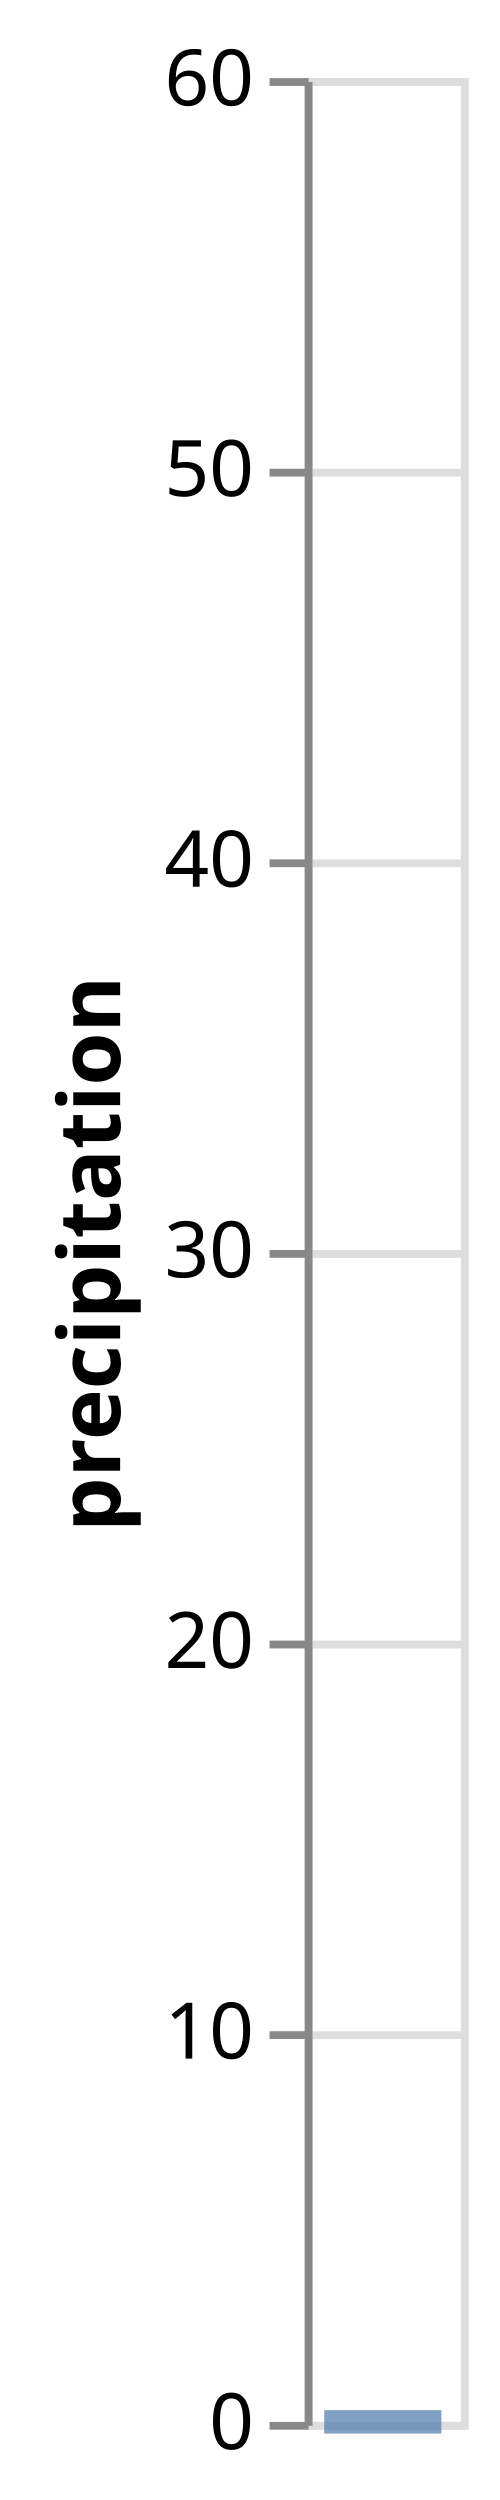
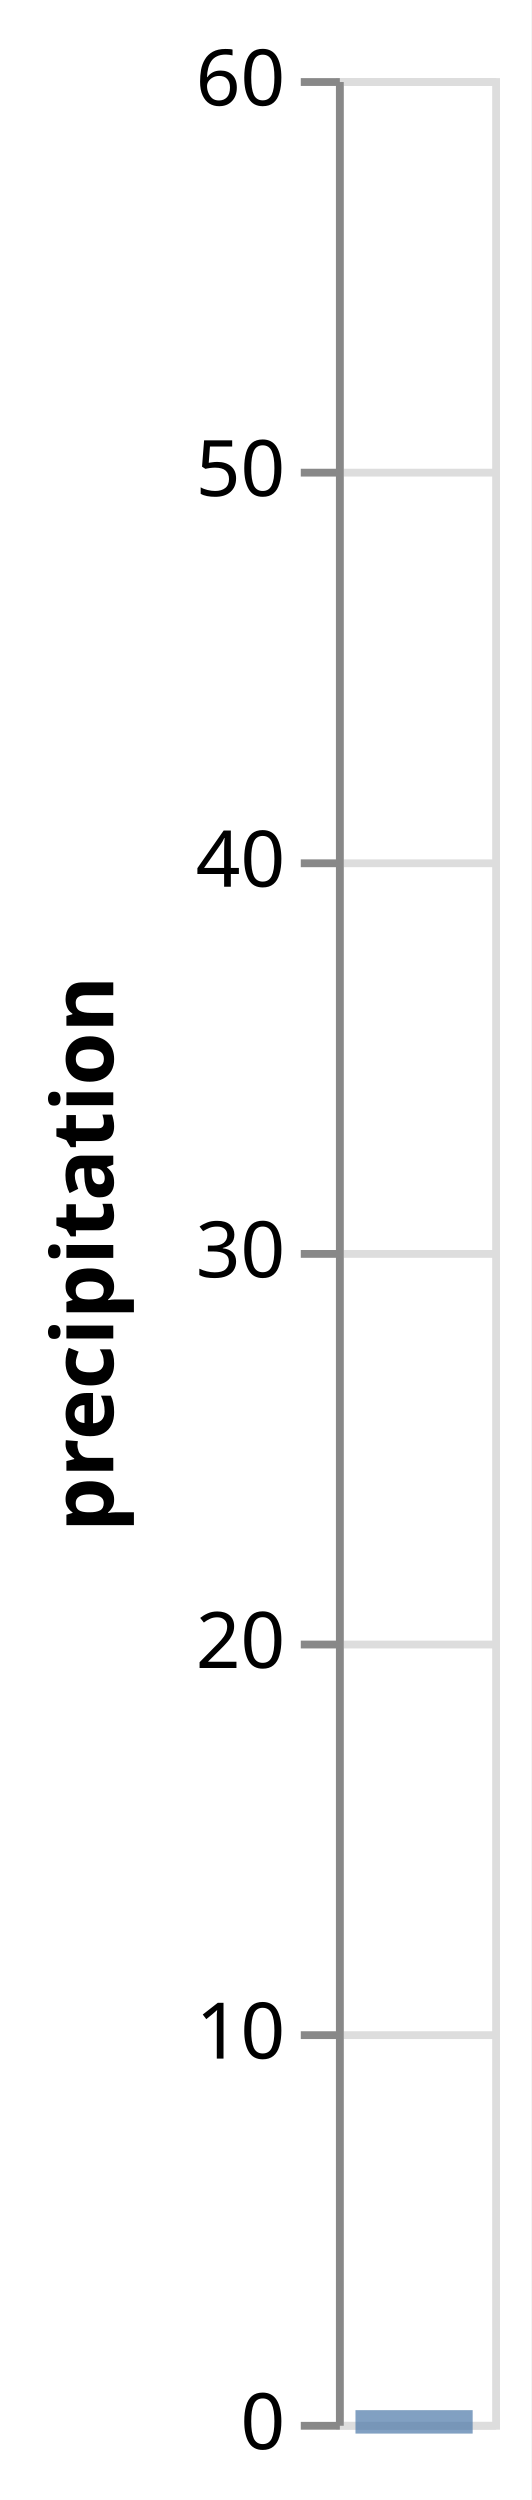
- <svg xmlns="http://www.w3.org/2000/svg" version="1.1" class="marks" width="64" height="320" viewBox="0 0 64 320">
-   <rect width="64" height="320" fill="white" />
-   <g fill="none" stroke-miterlimit="10" transform="translate(39,10)">
+ <svg xmlns="http://www.w3.org/2000/svg" version="1.1" class="marks" width="68" height="320" viewBox="0 0 68 320">
+   <rect width="68" height="320" fill="white" />
+   <g fill="none" stroke-miterlimit="10" transform="translate(43,10)">
    <g class="mark-group role-frame root" role="graphics-object" aria-roledescription="group mark container">
      <g transform="translate(0,0)">
        <path class="background" aria-hidden="true" d="M0.5,0.5h20v300h-20Z" stroke="#ddd" />
        <g>
          <g class="mark-group role-axis" aria-hidden="true">
            <g transform="translate(0.5,0.5)">
              <path class="background" aria-hidden="true" d="M0,0h0v0h0Z" pointer-events="none" />
              <g>
                <g class="mark-rule role-axis-grid" pointer-events="none">
                  <line transform="translate(0,300)" x2="20" y2="0" stroke="#ddd" stroke-width="1" opacity="1" />
                  <line transform="translate(0,250)" x2="20" y2="0" stroke="#ddd" stroke-width="1" opacity="1" />
                  <line transform="translate(0,200)" x2="20" y2="0" stroke="#ddd" stroke-width="1" opacity="1" />
                  <line transform="translate(0,150)" x2="20" y2="0" stroke="#ddd" stroke-width="1" opacity="1" />
                  <line transform="translate(0,100)" x2="20" y2="0" stroke="#ddd" stroke-width="1" opacity="1" />
                  <line transform="translate(0,50)" x2="20" y2="0" stroke="#ddd" stroke-width="1" opacity="1" />
                  <line transform="translate(0,0)" x2="20" y2="0" stroke="#ddd" stroke-width="1" opacity="1" />
                </g>
              </g>
              <path class="foreground" aria-hidden="true" d="" pointer-events="none" display="none" />
            </g>
          </g>
          <g class="mark-group role-axis" role="graphics-symbol" aria-roledescription="axis" aria-label="Y-axis titled 'precipitation' for a linear scale with values from 0 to 60">
            <g transform="translate(0.5,0.5)">
              <path class="background" aria-hidden="true" d="M0,0h0v0h0Z" pointer-events="none" />
              <g>
                <g class="mark-rule role-axis-tick" pointer-events="none">
                  <line transform="translate(0,300)" x2="-5" y2="0" stroke="#888" stroke-width="1" opacity="1" />
                  <line transform="translate(0,250)" x2="-5" y2="0" stroke="#888" stroke-width="1" opacity="1" />
                  <line transform="translate(0,200)" x2="-5" y2="0" stroke="#888" stroke-width="1" opacity="1" />
                  <line transform="translate(0,150)" x2="-5" y2="0" stroke="#888" stroke-width="1" opacity="1" />
                  <line transform="translate(0,100)" x2="-5" y2="0" stroke="#888" stroke-width="1" opacity="1" />
                  <line transform="translate(0,50)" x2="-5" y2="0" stroke="#888" stroke-width="1" opacity="1" />
                  <line transform="translate(0,0)" x2="-5" y2="0" stroke="#888" stroke-width="1" opacity="1" />
                </g>
                <g class="mark-text role-axis-label" pointer-events="none">
                  <text text-anchor="end" transform="translate(-7,303)" font-family="sans-serif" font-size="10px" fill="#000" opacity="1">0</text>
                  <text text-anchor="end" transform="translate(-7,253)" font-family="sans-serif" font-size="10px" fill="#000" opacity="1">10</text>
                  <text text-anchor="end" transform="translate(-7,203)" font-family="sans-serif" font-size="10px" fill="#000" opacity="1">20</text>
                  <text text-anchor="end" transform="translate(-7,153)" font-family="sans-serif" font-size="10px" fill="#000" opacity="1">30</text>
                  <text text-anchor="end" transform="translate(-7,103)" font-family="sans-serif" font-size="10px" fill="#000" opacity="1">40</text>
                  <text text-anchor="end" transform="translate(-7,53)" font-family="sans-serif" font-size="10px" fill="#000" opacity="1">50</text>
                  <text text-anchor="end" transform="translate(-7,3)" font-family="sans-serif" font-size="10px" fill="#000" opacity="1">60</text>
                </g>
                <g class="mark-rule role-axis-domain" pointer-events="none">
                  <line transform="translate(0,300)" x2="0" y2="-300" stroke="#888" stroke-width="1" opacity="1" />
                </g>
                <g class="mark-text role-axis-title" pointer-events="none">
-                   <text text-anchor="middle" transform="translate(-22.12305,150) rotate(-90) translate(0,-2)" font-family="sans-serif" font-size="11px" font-weight="bold" fill="#000" opacity="1">precipitation</text>
+                   <text text-anchor="middle" transform="translate(-27,150) rotate(-90) translate(0,-2)" font-family="sans-serif" font-size="11px" font-weight="bold" fill="#000" opacity="1">precipitation</text>
                </g>
              </g>
              <path class="foreground" aria-hidden="true" d="" pointer-events="none" display="none" />
            </g>
          </g>
          <g class="mark-rect role-mark marks" role="graphics-object" aria-roledescription="rect mark container">
            <path aria-label="precipitation: 0; date: 2012-01-01" role="graphics-symbol" aria-roledescription="tick" d="M2.5,298.5h15v3h-15Z" fill="#4c78a8" opacity="0.7" />
          </g>
        </g>
        <path class="foreground" aria-hidden="true" d="" display="none" />
      </g>
    </g>
  </g>
</svg>
